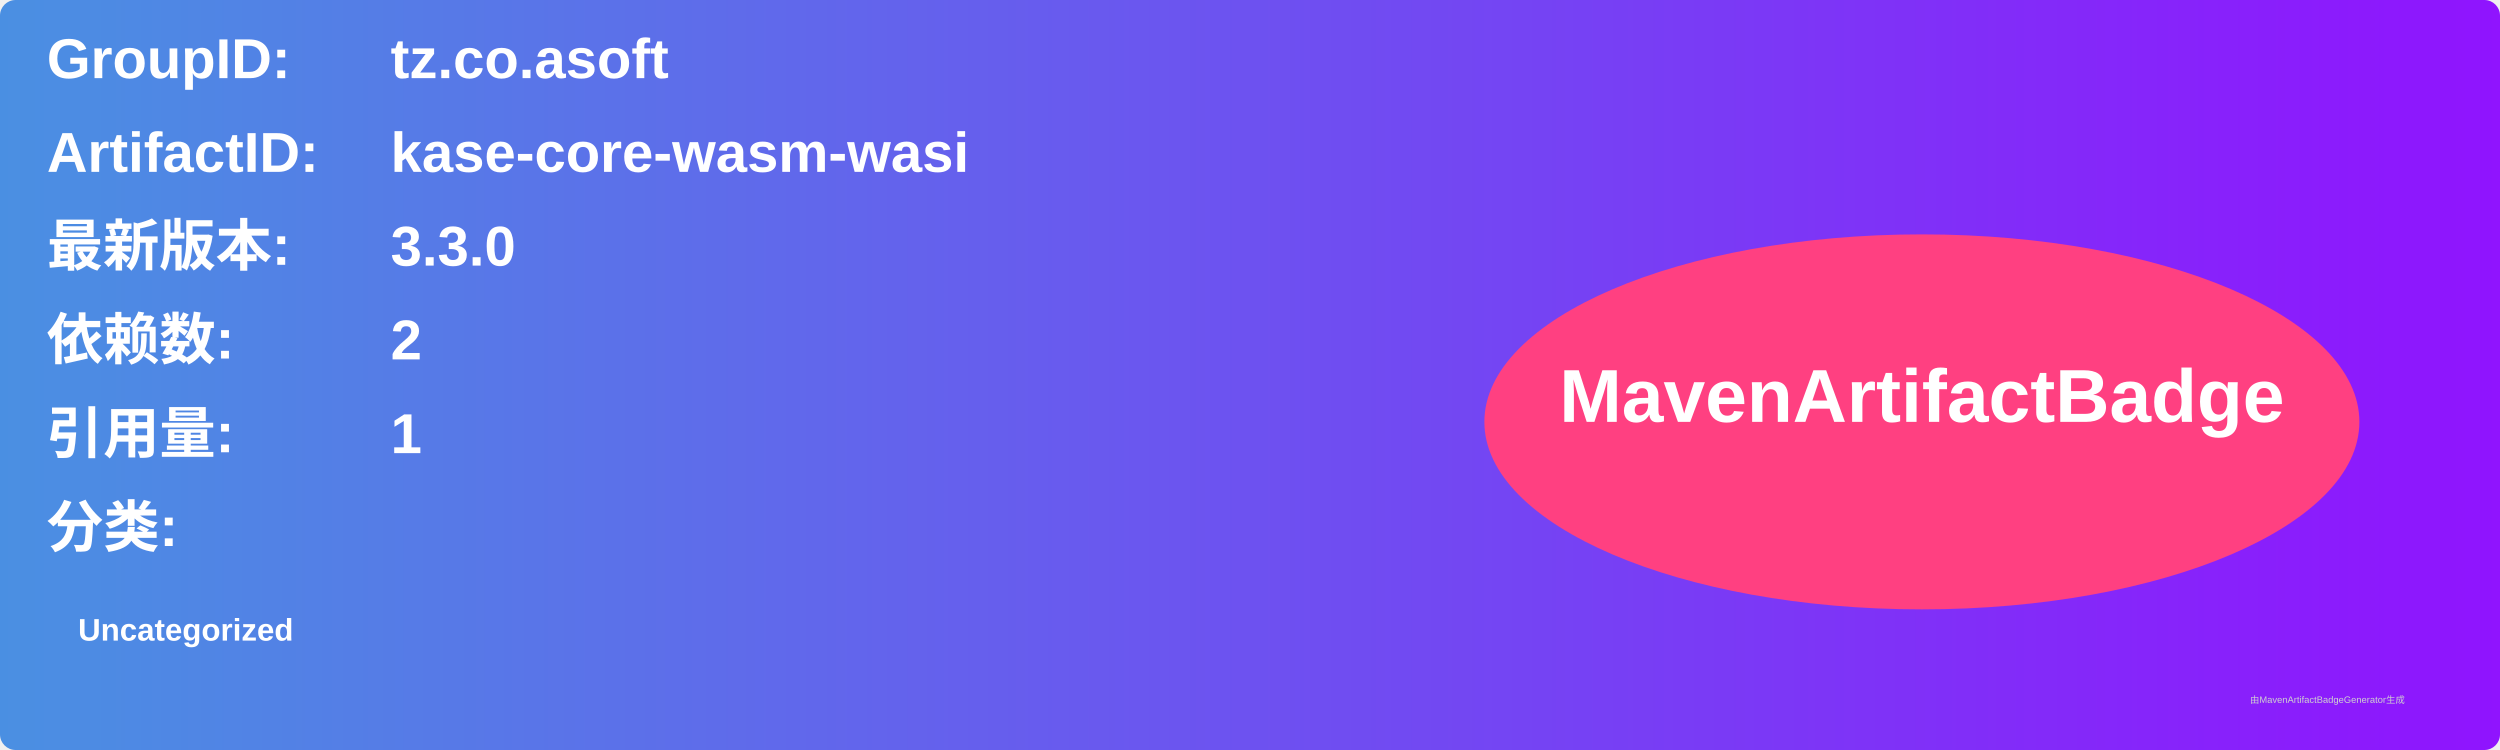
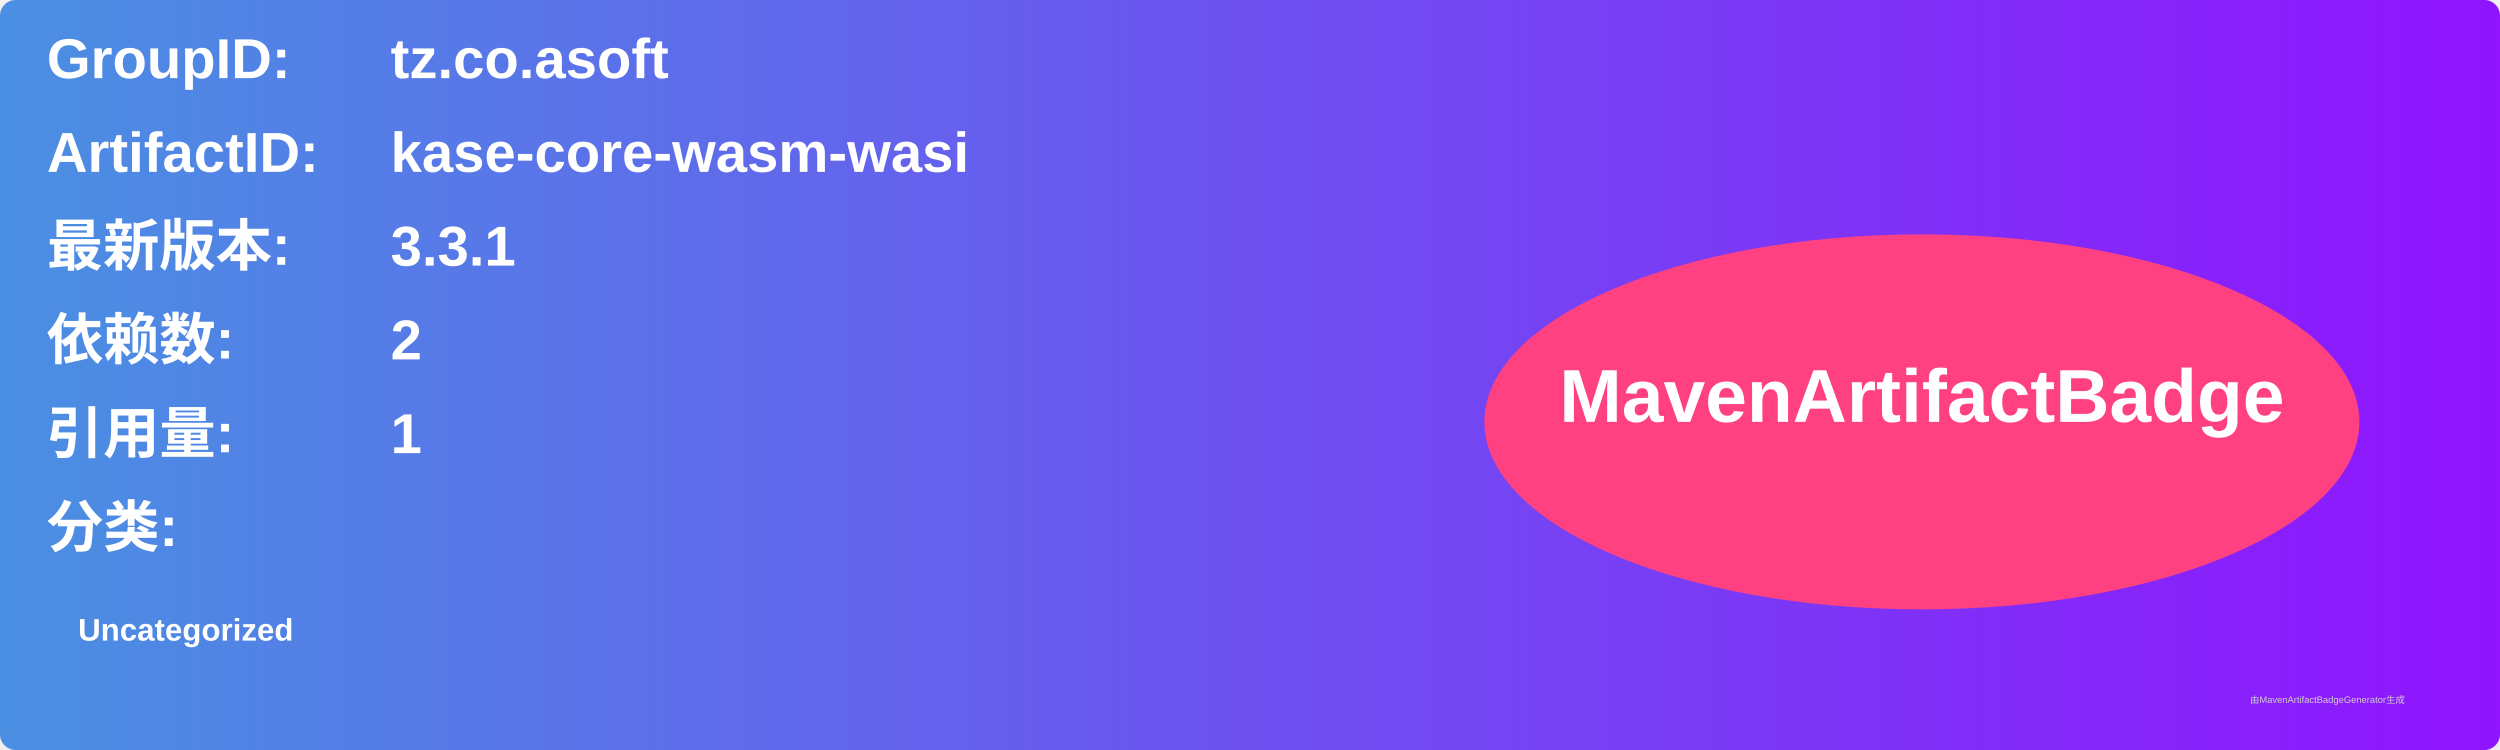
<svg xmlns="http://www.w3.org/2000/svg" width="800" height="240" viewBox="0 0 800 240">
  <linearGradient id="grad" x1="0%" y1="0%" x2="100%" y2="0%">
    <stop offset="0%" stop-color="#4a90e2" />
    <stop offset="100%" stop-color="#9013fe" />
  </linearGradient>
  <rect width="100%" height="100%" rx="5" ry="5" fill="url(#grad)" />
  <g transform="translate(15, 15)">
    <text x="0" y="10" font-family="Arial" font-size="18" fill="white" font-weight="bold" width="260">GroupID:</text>
    <text x="110" y="10" font-family="Arial" font-size="18" fill="white" font-weight="bold" width="460">tz.co.asoft</text>
    <text x="0" y="40" font-family="Arial" font-size="18" fill="white" font-weight="bold" width="260">ArtifactID:</text>
    <text x="110" y="40" font-family="Arial" font-size="18" fill="white" font-weight="bold" width="460">kase-core-wasm-wasi</text>
    <text x="0" y="70" font-family="Arial" font-size="18" fill="white" font-weight="bold">最新版本:</text>
    <text x="110" y="70" font-family="Arial" font-size="18" fill="white" font-weight="bold">
-       <tspan font-weight="bold">3.3.0</tspan>
+       <tspan font-weight="bold">3.3.1</tspan>
    </text>
    <text x="0" y="100" font-family="Arial" font-size="18" fill="white" font-weight="bold">依赖数: </text>
    <text x="110" y="100" font-family="Arial" font-size="18" fill="white">
      <tspan font-weight="bold">2</tspan>
    </text>
    <text x="0" y="130" font-family="Arial" font-size="18" fill="white" font-weight="bold">引用量: </text>
    <text x="110" y="130" font-family="Arial" font-size="18" fill="white">
      <tspan font-weight="bold">1</tspan>
    </text>
    <text x="0" y="160" font-family="Arial" font-size="18" fill="white" font-weight="bold">分类:</text>
    <text x="10" y="190" font-family="Arial" font-size="10" fill="white">
      <tspan font-weight="bold">Uncategorized</tspan>
    </text>
    <ellipse cx="600" cy="120" rx="140" ry="60" fill="#ff4081" />
    <text x="600" y="120" text-anchor="middle" font-family="Arial" font-size="24" fill="white" font-weight="bold">MavenArtifactBadge</text>
  </g>
  <text x="720" y="225" font-family="Arial" font-size="3" fill="#d0d0d0">由MavenArtifactBadgeGenerator生成</text>
</svg>
